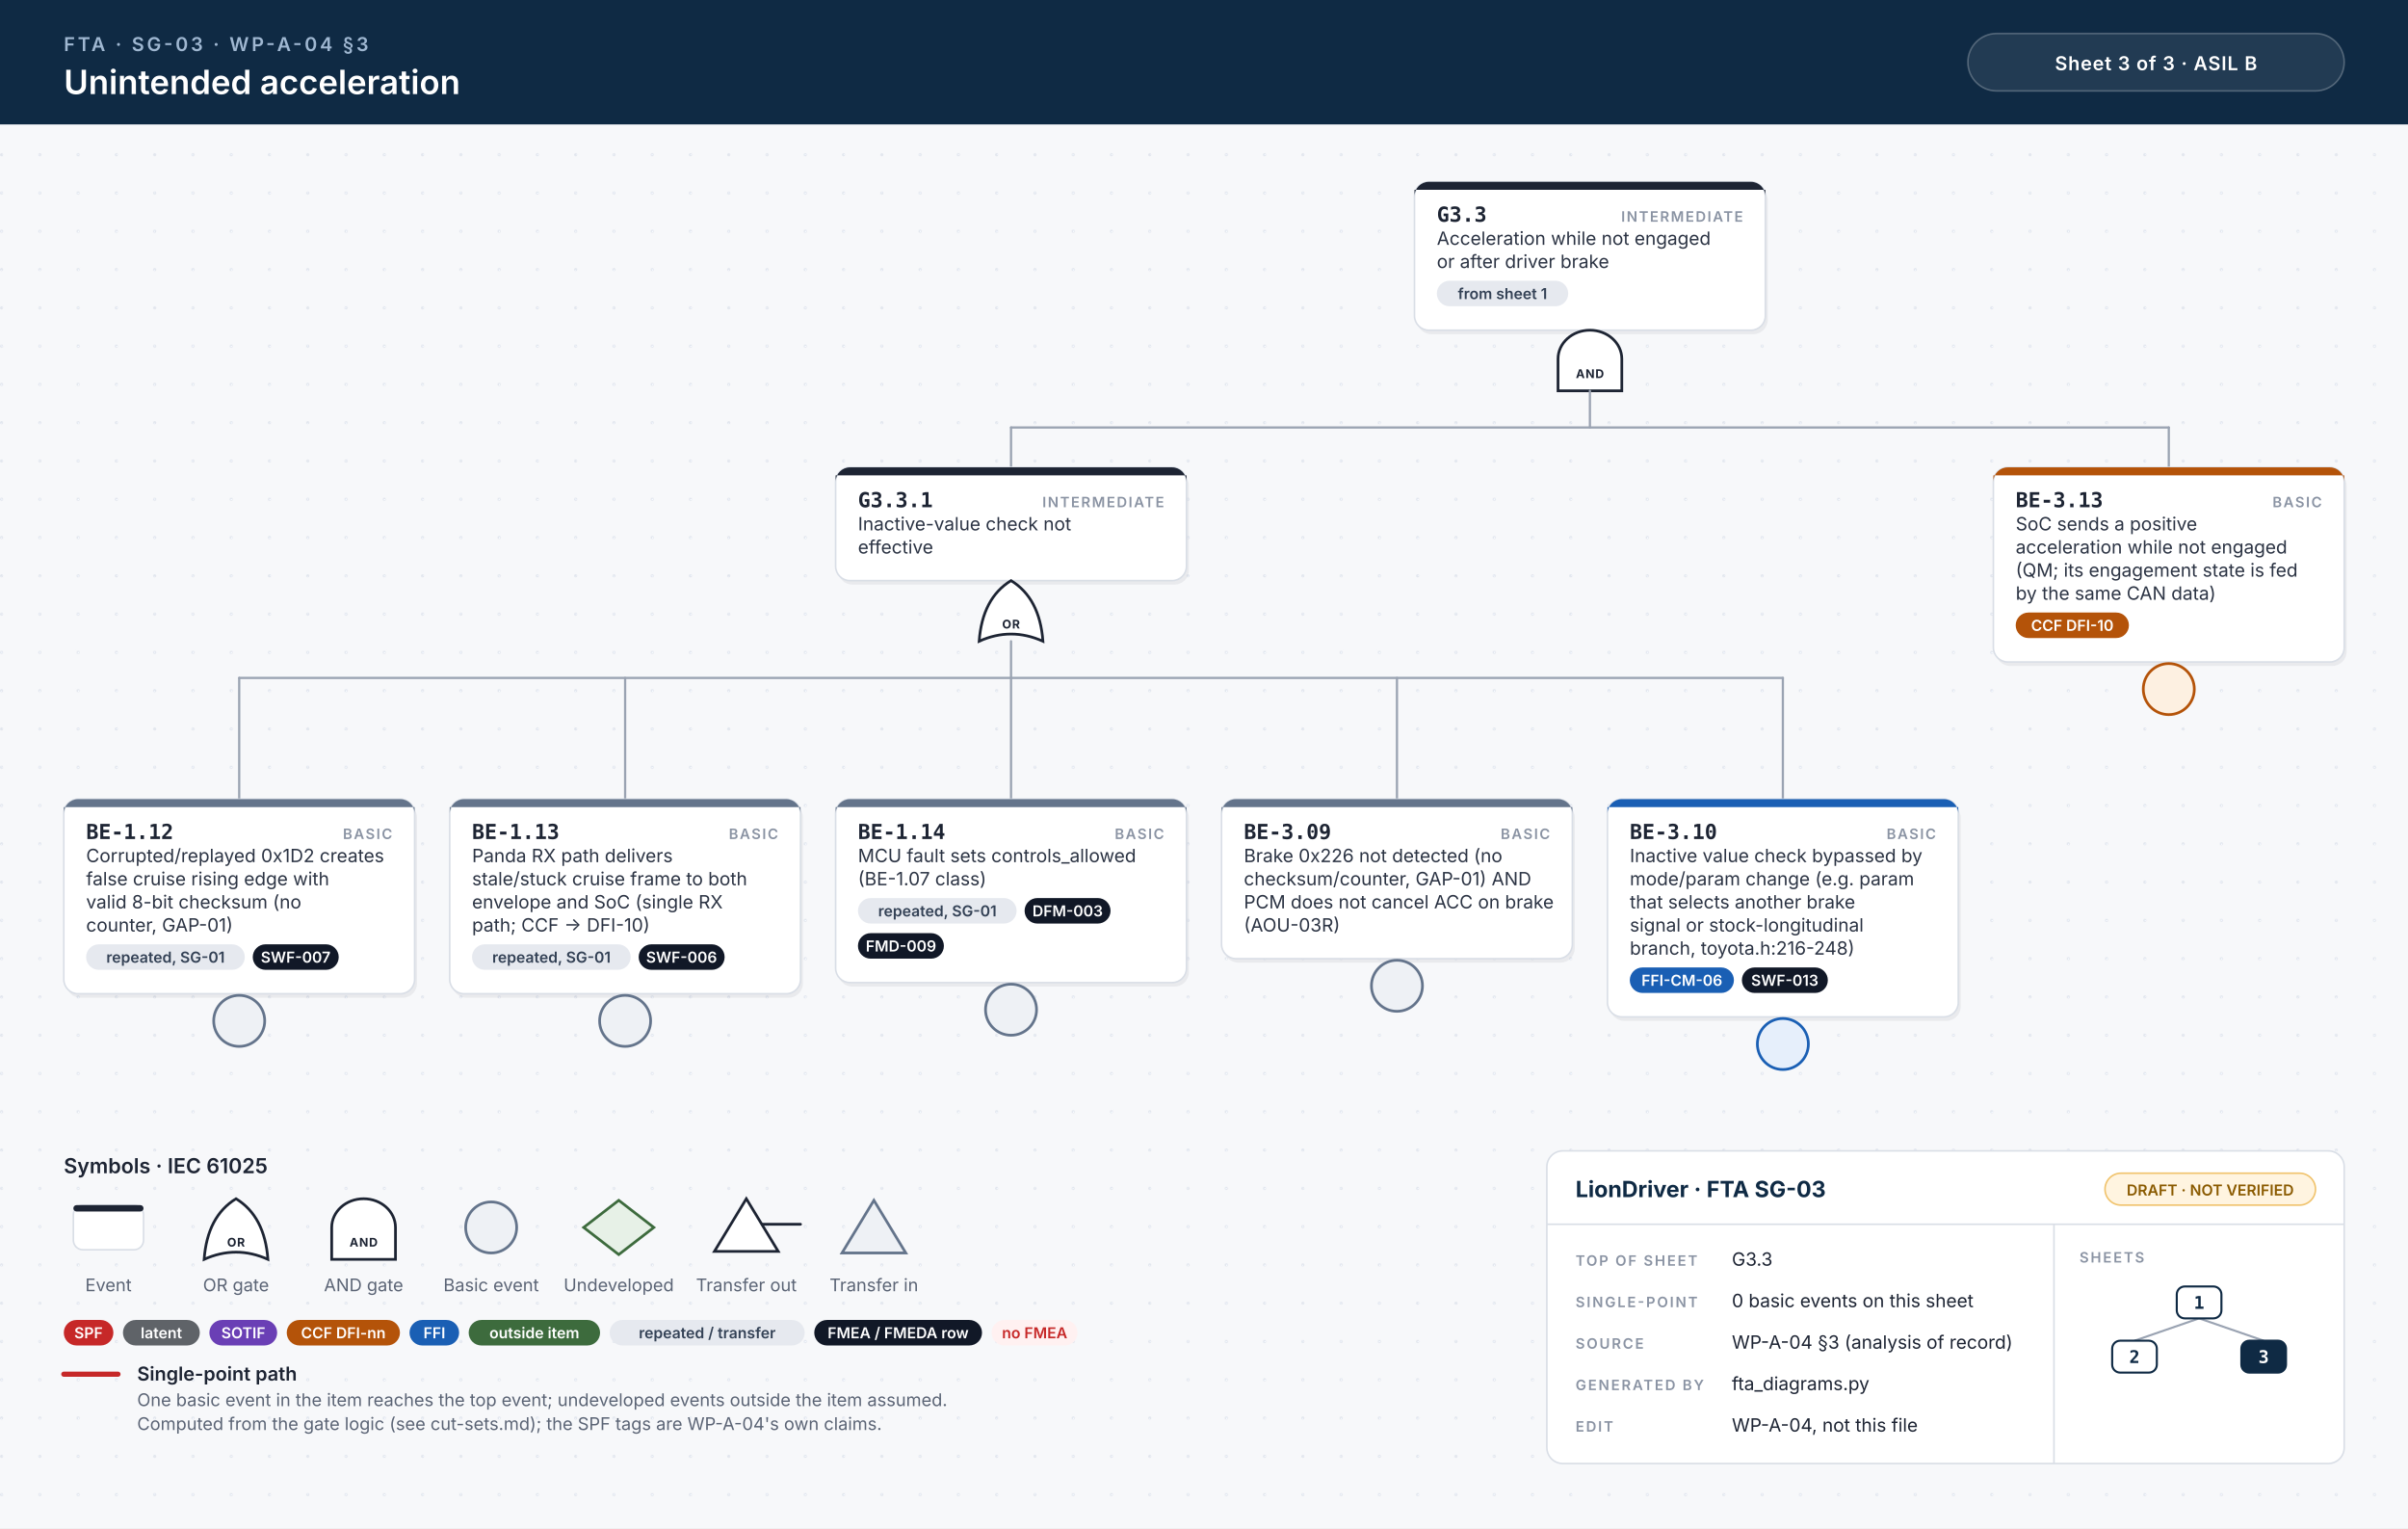
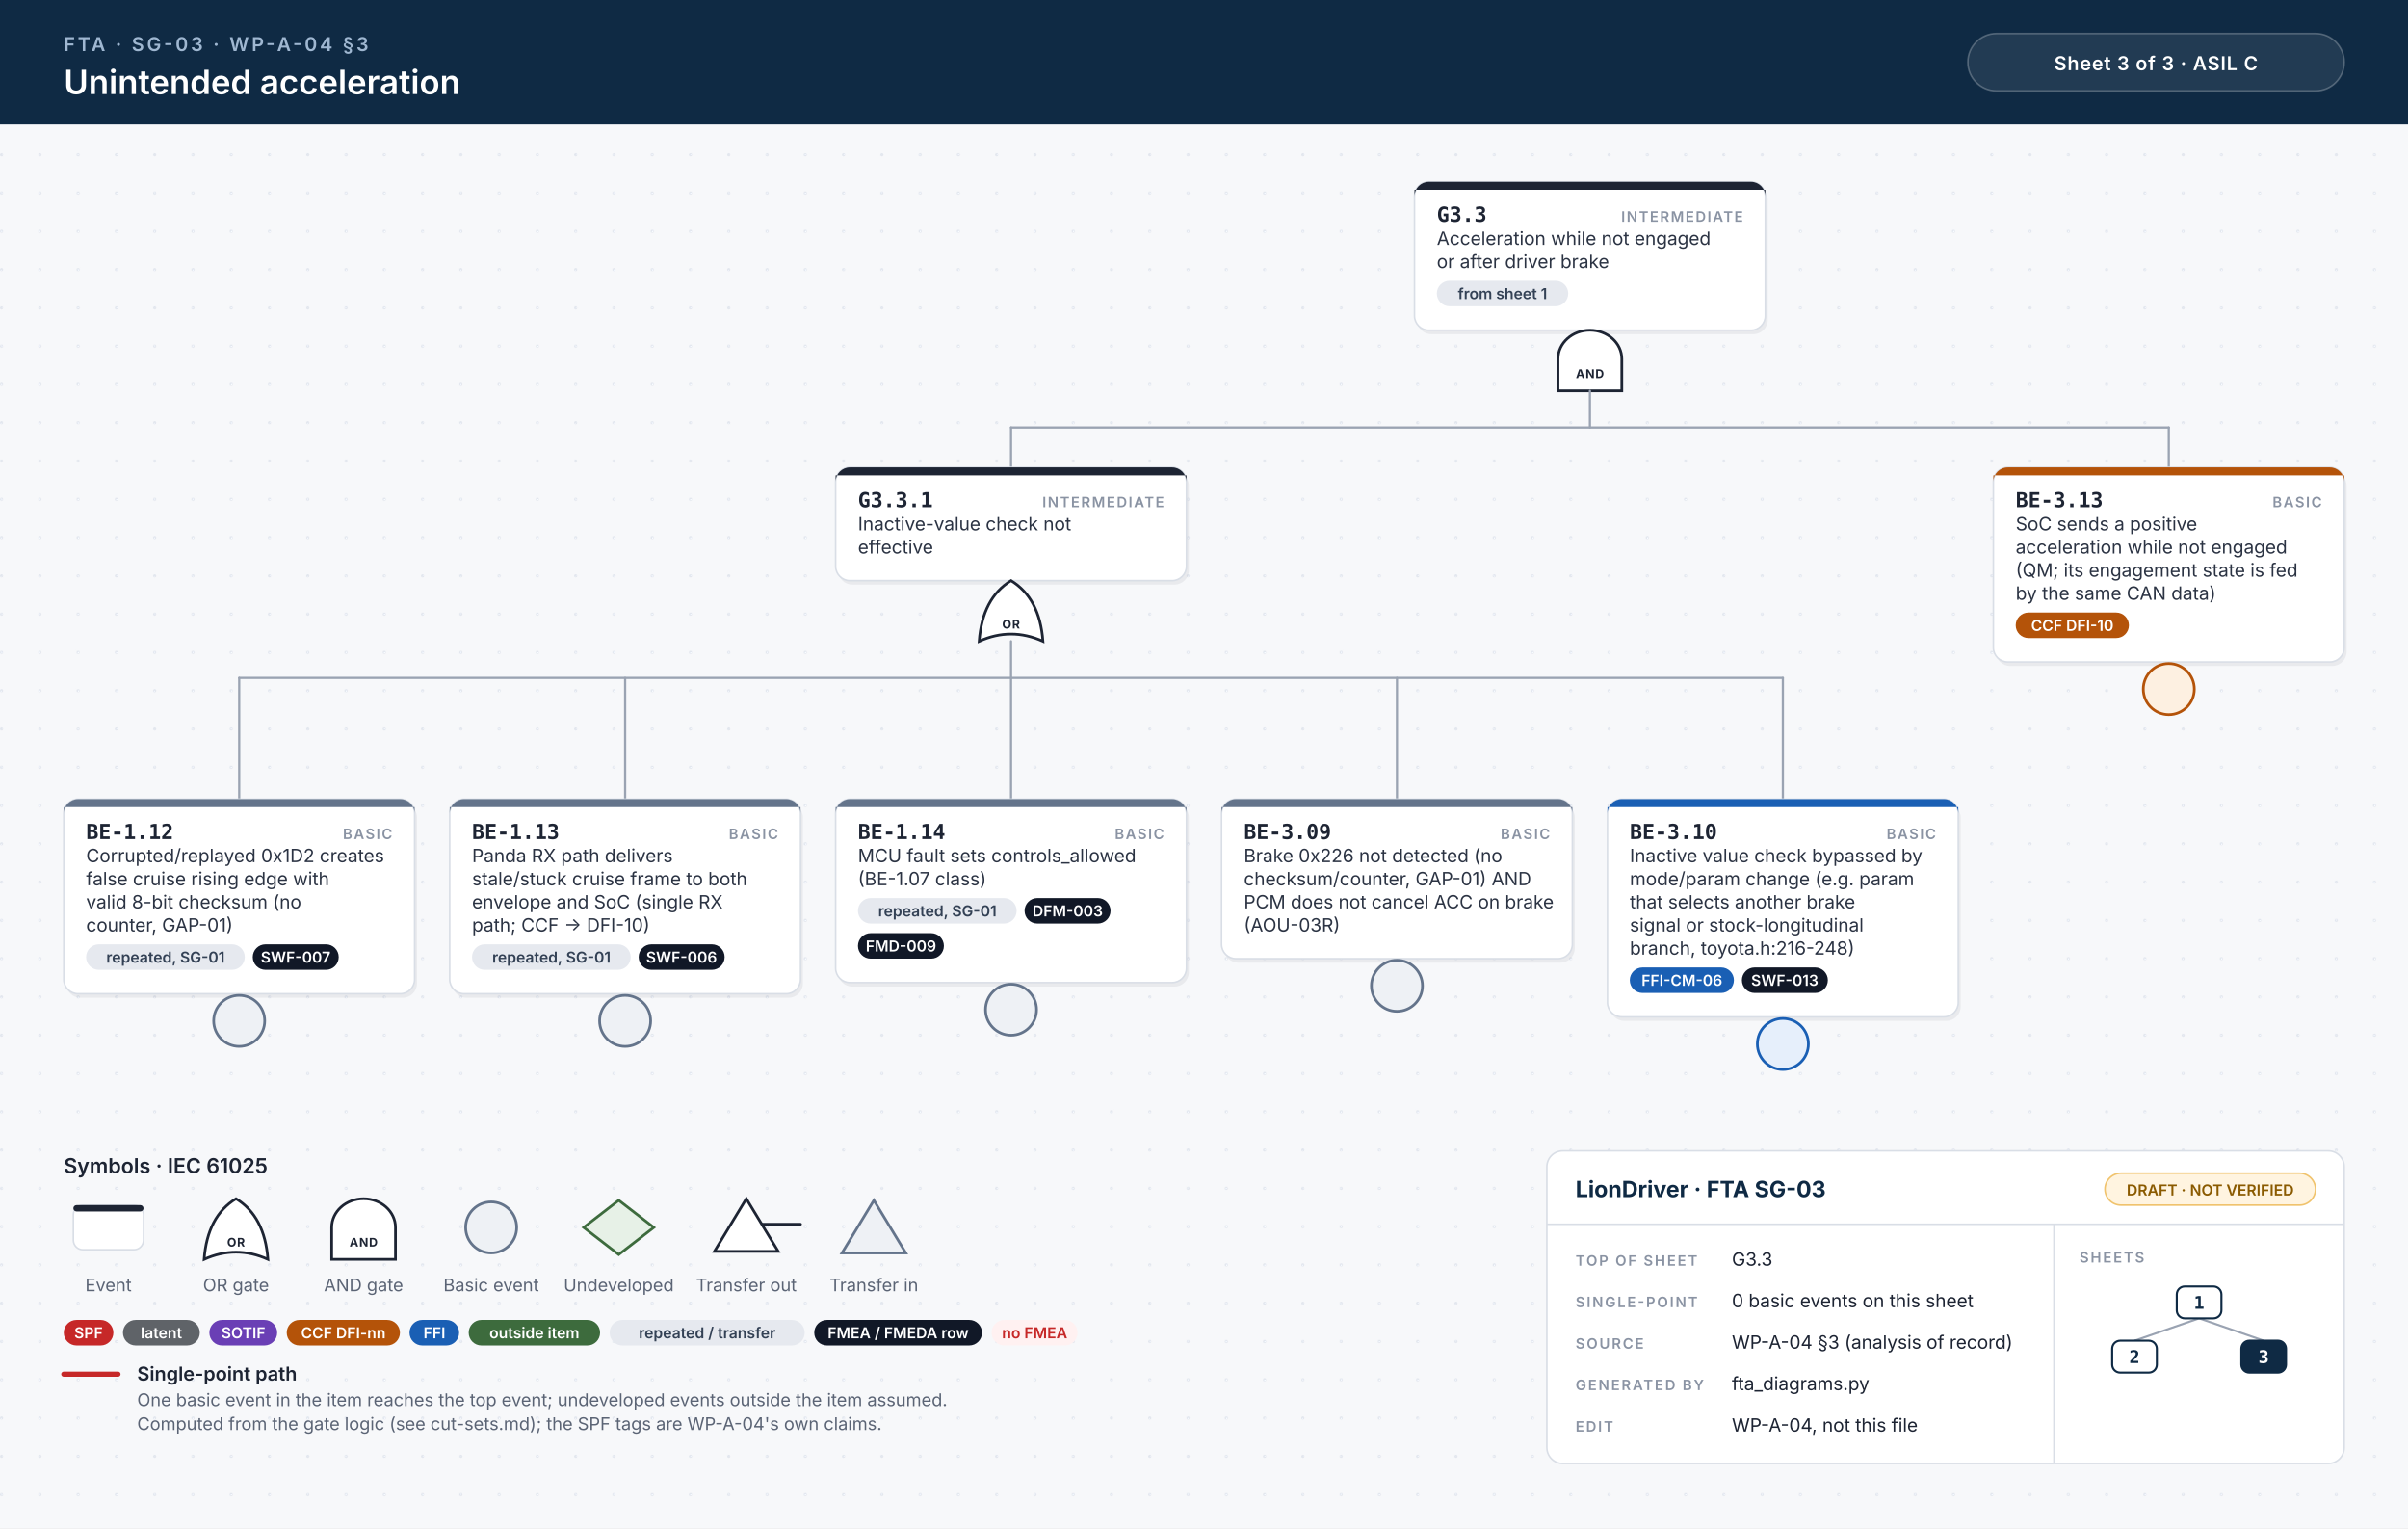
<svg xmlns="http://www.w3.org/2000/svg" width="1510" height="958" viewBox="0 0 1510 958">
  <style>.id{font:700 13px 'JetBrains Mono', Menlo, Consolas, monospace;fill:#1d2433}.kind{font:600 9px Inter, 'Helvetica Neue', Helvetica, Arial, sans-serif;letter-spacing:.1em;fill:#8a93a3;text-anchor:end}.d{font:400 11.5px Inter, 'Helvetica Neue', Helvetica, Arial, sans-serif;fill:#2b3343}.n{font:italic 400 10.5px Inter, 'Helvetica Neue', Helvetica, Arial, sans-serif;fill:#6b7385}.chip{font:600 9.5px Inter, 'Helvetica Neue', Helvetica, Arial, sans-serif;text-anchor:middle}.gl{font:700 7.5px Inter, 'Helvetica Neue', Helvetica, Arial, sans-serif;letter-spacing:.06em;text-anchor:middle}.eyebrow{font:600 12px Inter, 'Helvetica Neue', Helvetica, Arial, sans-serif;letter-spacing:.14em;fill:#9fb7d1}.title{font:600 21px Inter, 'Helvetica Neue', Helvetica, Arial, sans-serif;fill:#fff}.title2{font:600 17px Inter, 'Helvetica Neue', Helvetica, Arial, sans-serif;fill:#fff}.hc{font:600 12px Inter, 'Helvetica Neue', Helvetica, Arial, sans-serif;letter-spacing:.04em;fill:#fff;text-anchor:middle}.lh{font:600 13px Inter, 'Helvetica Neue', Helvetica, Arial, sans-serif;fill:#1d2433}.lb{font:600 12px Inter, 'Helvetica Neue', Helvetica, Arial, sans-serif;fill:#1d2433}.s{font:400 11px Inter, 'Helvetica Neue', Helvetica, Arial, sans-serif;fill:#5b6475}.tbh{font:700 14px Inter, 'Helvetica Neue', Helvetica, Arial, sans-serif;fill:#0f2a44}.k{font:600 9px Inter, 'Helvetica Neue', Helvetica, Arial, sans-serif;letter-spacing:.12em;fill:#8a93a3}.v{font:400 11.5px Inter, 'Helvetica Neue', Helvetica, Arial, sans-serif;fill:#1d2433}.mm{font:700 11px 'JetBrains Mono', Menlo, Consolas, monospace;text-anchor:middle}.w{stroke:#9aa3b2;stroke-width:1.4;stroke-linecap:round}.wh{stroke:#c62828;stroke-width:3.2;stroke-linecap:round}.shadow{fill:#0f172a;opacity:.06}</style>
  <defs>
    <pattern id="dots" width="24" height="24" patternUnits="userSpaceOnUse">
      <circle cx="1" cy="1" r="1" fill="#e3e7ee" />
    </pattern>
  </defs>
  <rect width="100%" height="100%" fill="#f7f8fa" />
  <rect y="78" width="100%" height="880" fill="url(#dots)" />
  <rect width="100%" height="78" fill="#0f2a44" />
  <text x="40" y="32" class="eyebrow">FTA · SG-03 · WP-A-04 §3</text>
  <text x="40" y="59" class="title">Unintended acceleration</text>
  <rect x="1234" y="21" width="236" height="36" rx="18" fill="#ffffff14" stroke="#ffffff40" />
-   <text x="1352" y="44" class="hc">Sheet 3 of 3  ·  ASIL B</text>
+   <text x="1352" y="44" class="hc">Sheet 3 of 3  ·  ASIL C</text>
  <rect x="888.5" y="116.5" width="220" height="93.0" rx="9" class="shadow" />
  <rect x="887.0" y="114" width="220" height="93.0" rx="9" fill="#fff" stroke="#d9dee6" stroke-width="1" />
  <path d="M896.0,114 H1098.0 A9,9 0 0 1 1107.0,123 V119 H887.0 V123 A9,9 0 0 1 896.0,114 Z" fill="#1d2433" />
  <text x="901.0" y="139" class="id">G3.3</text>
  <text x="1093.0" y="139" class="kind">INTERMEDIATE</text>
  <text x="901.0" y="153.5" class="d">Acceleration while not engaged</text>
  <text x="901.0" y="168.0" class="d">or after driver brake</text>
  <rect x="901.0" y="176.0" width="82.4" height="16" rx="8" fill="#e6e9ef" />
  <text x="942.2" y="187.5" class="chip" fill="#334155">from sheet 1</text>
  <path d="M977.0,245.0 L977.0,225.0 A20,18 0 0 1 1017.0,225.0 L1017.0,245.0 Z" fill="#fff" stroke="#1d2433" stroke-width="1.7" />
  <text x="997.0" y="237.0" class="gl" fill="#1d2433">AND</text>
  <line x1="634.0" y1="268.0" x2="1360.0" y2="268.0" class="w" />
  <line x1="997.0" y1="245.0" x2="997.0" y2="268.0" class="w" />
  <line x1="634.0" y1="268.0" x2="634.0" y2="293.0" class="w" />
  <line x1="1360.0" y1="268.0" x2="1360.0" y2="293.0" class="w" />
  <rect x="525.5" y="295.5" width="220" height="71.0" rx="9" class="shadow" />
  <rect x="524.0" y="293.0" width="220" height="71.0" rx="9" fill="#fff" stroke="#d9dee6" stroke-width="1" />
  <path d="M533.0,293.0 H735.0 A9,9 0 0 1 744.0,302.0 V298.0 H524.0 V302.0 A9,9 0 0 1 533.0,293.0 Z" fill="#1d2433" />
  <text x="538.0" y="318.0" class="id">G3.3.1</text>
  <text x="730.0" y="318.0" class="kind">INTERMEDIATE</text>
  <text x="538.0" y="332.5" class="d">Inactive-value check not</text>
  <text x="538.0" y="347.0" class="d">effective</text>
  <path d="M614.0,402.0 Q634.0,393.0 654.0,402.0 Q652.0,375.0 634.0,364.0 Q616.0,375.0 614.0,402.0 Z" fill="#fff" stroke="#1d2433" stroke-width="1.7" />
  <text x="634.0" y="394.0" class="gl" fill="#1d2433">OR</text>
  <line x1="150.0" y1="425.0" x2="1118.0" y2="425.0" class="w" />
  <line x1="634.0" y1="402.0" x2="634.0" y2="425.0" class="w" />
  <line x1="150.0" y1="425.0" x2="150.0" y2="501.0" class="w" />
  <line x1="392.0" y1="425.0" x2="392.0" y2="501.0" class="w" />
  <line x1="634.0" y1="425.0" x2="634.0" y2="501.0" class="w" />
  <line x1="876.0" y1="425.0" x2="876.0" y2="501.0" class="w" />
  <line x1="1118.0" y1="425.0" x2="1118.0" y2="501.0" class="w" />
  <rect x="41.5" y="503.5" width="220" height="122.0" rx="9" class="shadow" />
  <rect x="40" y="501.0" width="220" height="122.0" rx="9" fill="#fff" stroke="#d9dee6" stroke-width="1" />
  <path d="M49,501.0 H251 A9,9 0 0 1 260,510.0 V506.0 H40 V510.0 A9,9 0 0 1 49,501.0 Z" fill="#64748b" />
  <text x="54" y="526.0" class="id">BE-1.12</text>
  <text x="246" y="526.0" class="kind">BASIC</text>
  <text x="54" y="540.5" class="d">Corrupted/replayed 0x1D2 creates</text>
  <text x="54" y="555.0" class="d">false cruise rising edge with</text>
  <text x="54" y="569.5" class="d">valid 8-bit checksum (no</text>
  <text x="54" y="584.0" class="d">counter, GAP-01)</text>
  <rect x="54.0" y="592.0" width="99.5" height="16" rx="8" fill="#e6e9ef" />
  <text x="103.8" y="603.5" class="chip" fill="#334155">repeated, SG-01</text>
  <rect x="158.5" y="592.0" width="53.9" height="16" rx="8" fill="#111827" />
  <text x="185.4" y="603.5" class="chip" fill="#fff">SWF-007</text>
  <circle cx="150.0" cy="640.0" r="16" fill="#eef1f5" stroke="#64748b" stroke-width="1.7" />
  <rect x="283.5" y="503.5" width="220" height="122.0" rx="9" class="shadow" />
  <rect x="282" y="501.0" width="220" height="122.0" rx="9" fill="#fff" stroke="#d9dee6" stroke-width="1" />
  <path d="M291,501.0 H493 A9,9 0 0 1 502,510.0 V506.0 H282 V510.0 A9,9 0 0 1 291,501.0 Z" fill="#64748b" />
  <text x="296" y="526.0" class="id">BE-1.13</text>
  <text x="488" y="526.0" class="kind">BASIC</text>
  <text x="296" y="540.5" class="d">Panda RX path delivers</text>
  <text x="296" y="555.0" class="d">stale/stuck cruise frame to both</text>
  <text x="296" y="569.5" class="d">envelope and SoC (single RX</text>
  <text x="296" y="584.0" class="d">path; CCF → DFI-10)</text>
  <rect x="296.0" y="592.0" width="99.5" height="16" rx="8" fill="#e6e9ef" />
  <text x="345.8" y="603.5" class="chip" fill="#334155">repeated, SG-01</text>
  <rect x="400.5" y="592.0" width="53.9" height="16" rx="8" fill="#111827" />
  <text x="427.4" y="603.5" class="chip" fill="#fff">SWF-006</text>
  <circle cx="392.0" cy="640.0" r="16" fill="#eef1f5" stroke="#64748b" stroke-width="1.7" />
  <rect x="525.5" y="503.5" width="220" height="115.0" rx="9" class="shadow" />
  <rect x="524" y="501.0" width="220" height="115.0" rx="9" fill="#fff" stroke="#d9dee6" stroke-width="1" />
  <path d="M533,501.0 H735 A9,9 0 0 1 744,510.0 V506.0 H524 V510.0 A9,9 0 0 1 533,501.0 Z" fill="#64748b" />
  <text x="538" y="526.0" class="id">BE-1.14</text>
  <text x="730" y="526.0" class="kind">BASIC</text>
  <text x="538" y="540.5" class="d">MCU fault sets controls_allowed</text>
  <text x="538" y="555.0" class="d">(BE-1.07 class)</text>
  <rect x="538.0" y="563.0" width="99.5" height="16" rx="8" fill="#e6e9ef" />
  <text x="587.8" y="574.5" class="chip" fill="#334155">repeated, SG-01</text>
  <rect x="642.5" y="563.0" width="53.9" height="16" rx="8" fill="#111827" />
  <text x="669.5" y="574.5" class="chip" fill="#fff">DFM-003</text>
  <rect x="538.0" y="585.0" width="53.9" height="16" rx="8" fill="#111827" />
  <text x="565.0" y="596.5" class="chip" fill="#fff">FMD-009</text>
  <circle cx="634.0" cy="633.0" r="16" fill="#eef1f5" stroke="#64748b" stroke-width="1.7" />
  <rect x="767.5" y="503.5" width="220" height="100.0" rx="9" class="shadow" />
  <rect x="766" y="501.0" width="220" height="100.0" rx="9" fill="#fff" stroke="#d9dee6" stroke-width="1" />
  <path d="M775,501.0 H977 A9,9 0 0 1 986,510.0 V506.0 H766 V510.0 A9,9 0 0 1 775,501.0 Z" fill="#64748b" />
  <text x="780" y="526.0" class="id">BE-3.09</text>
  <text x="972" y="526.0" class="kind">BASIC</text>
  <text x="780" y="540.5" class="d">Brake 0x226 not detected (no</text>
  <text x="780" y="555.0" class="d">checksum/counter, GAP-01) AND</text>
  <text x="780" y="569.5" class="d">PCM does not cancel ACC on brake</text>
  <text x="780" y="584.0" class="d">(AOU-03R)</text>
  <circle cx="876.0" cy="618.0" r="16" fill="#eef1f5" stroke="#64748b" stroke-width="1.7" />
  <rect x="1009.5" y="503.5" width="220" height="136.5" rx="9" class="shadow" />
  <rect x="1008" y="501.0" width="220" height="136.5" rx="9" fill="#fff" stroke="#d9dee6" stroke-width="1" />
  <path d="M1017,501.0 H1219 A9,9 0 0 1 1228,510.0 V506.0 H1008 V510.0 A9,9 0 0 1 1017,501.0 Z" fill="#1a5fb4" />
  <text x="1022" y="526.0" class="id">BE-3.10</text>
  <text x="1214" y="526.0" class="kind">BASIC</text>
  <text x="1022" y="540.5" class="d">Inactive value check bypassed by</text>
  <text x="1022" y="555.0" class="d">mode/param change (e.g. param</text>
  <text x="1022" y="569.5" class="d">that selects another brake</text>
  <text x="1022" y="584.0" class="d">signal or stock-longitudinal</text>
  <text x="1022" y="598.5" class="d">branch, toyota.h:216-248)</text>
  <rect x="1022.0" y="606.5" width="65.3" height="16" rx="8" fill="#1a5fb4" />
  <text x="1054.7" y="618.0" class="chip" fill="#fff">FFI-CM-06</text>
  <rect x="1092.3" y="606.5" width="53.9" height="16" rx="8" fill="#111827" />
  <text x="1119.2" y="618.0" class="chip" fill="#fff">SWF-013</text>
  <circle cx="1118.0" cy="654.5" r="16" fill="#e6effb" stroke="#1a5fb4" stroke-width="1.7" />
  <rect x="1251.5" y="295.5" width="220" height="122.0" rx="9" class="shadow" />
  <rect x="1250" y="293.0" width="220" height="122.0" rx="9" fill="#fff" stroke="#d9dee6" stroke-width="1" />
  <path d="M1259,293.0 H1461 A9,9 0 0 1 1470,302.0 V298.0 H1250 V302.0 A9,9 0 0 1 1259,293.0 Z" fill="#b45309" />
  <text x="1264" y="318.0" class="id">BE-3.13</text>
  <text x="1456" y="318.0" class="kind">BASIC</text>
  <text x="1264" y="332.5" class="d">SoC sends a positive</text>
  <text x="1264" y="347.0" class="d">acceleration while not engaged</text>
  <text x="1264" y="361.5" class="d">(QM; its engagement state is fed</text>
  <text x="1264" y="376.0" class="d">by the same CAN data)</text>
  <rect x="1264.0" y="384.0" width="71.0" height="16" rx="8" fill="#b45309" />
  <text x="1299.5" y="395.5" class="chip" fill="#fff">CCF DFI-10</text>
  <circle cx="1360.0" cy="432.0" r="16" fill="#fdf0e1" stroke="#b45309" stroke-width="1.7" />
  <text x="40" y="735.5" class="lh">Symbols · IEC 61025</text>
  <rect x="46" y="755.5" width="44" height="28" rx="6" fill="#fff" stroke="#d9dee6" />
  <rect x="46" y="755.5" width="44" height="4" rx="2" fill="#1d2433" />
  <text x="68" y="809.5" class="s" text-anchor="middle">Event</text>
  <path d="M128,789.5 Q148,780.5 168,789.5 Q166,762.5 148,751.5 Q130,762.5 128,789.5 Z" fill="#fff" stroke="#1d2433" stroke-width="1.7" />
  <text x="148" y="781.5" class="gl" fill="#1d2433">OR</text>
  <text x="148" y="809.5" class="s" text-anchor="middle">OR gate</text>
  <path d="M208,789.5 L208,769.5 A20,18 0 0 1 248,769.5 L248,789.5 Z" fill="#fff" stroke="#1d2433" stroke-width="1.7" />
  <text x="228" y="781.5" class="gl" fill="#1d2433">AND</text>
  <text x="228" y="809.5" class="s" text-anchor="middle">AND gate</text>
  <circle cx="308" cy="769.5" r="16" fill="#eef1f5" stroke="#64748b" stroke-width="1.7" />
  <text x="308" y="809.5" class="s" text-anchor="middle">Basic event</text>
  <path d="M388,752.5 L410,769.5 L388,786.5 L366,769.5 Z" fill="#e7f1e7" stroke="#3d6b3d" stroke-width="1.7" />
  <text x="388" y="809.5" class="s" text-anchor="middle">Undeveloped</text>
  <path d="M468,751.5 L488,784.5 L448,784.5 Z" fill="#fff" stroke="#1d2433" stroke-width="1.7" />
  <line x1="478" y1="767.5" x2="502" y2="767.5" stroke="#1d2433" stroke-width="1.7" stroke-linecap="round" />
  <text x="468" y="809.5" class="s" text-anchor="middle">Transfer out</text>
  <path d="M548,752.5 L568,785.5 L528,785.5 Z" fill="#eef1f5" stroke="#64748b" stroke-width="1.7" />
  <text x="548" y="809.5" class="s" text-anchor="middle">Transfer in</text>
  <rect x="40.0" y="827.5" width="31.1" height="16" rx="8" fill="#c62828" />
  <text x="55.5" y="839.0" class="chip" fill="#fff">SPF</text>
  <rect x="77.1" y="827.5" width="48.2" height="16" rx="8" fill="#5f6368" />
  <text x="101.2" y="839.0" class="chip" fill="#fff">latent</text>
  <rect x="131.3" y="827.5" width="42.5" height="16" rx="8" fill="#6a3fb5" />
  <text x="152.6" y="839.0" class="chip" fill="#fff">SOTIF</text>
  <rect x="179.8" y="827.5" width="71.0" height="16" rx="8" fill="#b45309" />
  <text x="215.3" y="839.0" class="chip" fill="#fff">CCF DFI-nn</text>
  <rect x="256.8" y="827.5" width="31.1" height="16" rx="8" fill="#1a5fb4" />
  <text x="272.4" y="839.0" class="chip" fill="#fff">FFI</text>
  <rect x="293.9" y="827.5" width="82.4" height="16" rx="8" fill="#3d6b3d" />
  <text x="335.1" y="839.0" class="chip" fill="#fff">outside item</text>
  <rect x="382.3" y="827.5" width="122.3" height="16" rx="8" fill="#e6e9ef" />
  <text x="443.5" y="839.0" class="chip" fill="#334155">repeated / transfer</text>
  <rect x="510.6" y="827.5" width="105.2" height="16" rx="8" fill="#111827" />
  <text x="563.2" y="839.0" class="chip" fill="#fff">FMEA / FMEDA row</text>
  <rect x="621.8" y="827.5" width="53.9" height="16" rx="8" fill="#fff1f1" />
  <text x="648.8" y="839.0" class="chip" fill="#c62828">no FMEA</text>
  <line x1="40" y1="861.5" x2="74" y2="861.5" class="wh" />
  <text x="86" y="865.5" class="lb">Single-point path</text>
  <text x="86" y="881.5" class="s">One basic event in the item reaches the top event; undeveloped events outside the item assumed.</text>
  <text x="86" y="896.5" class="s">Computed from the gate logic (see cut-sets.md); the SPF tags are WP-A-04's own claims.</text>
  <rect x="970" y="721.5" width="500" height="196" rx="10" fill="#fff" stroke="#d9dee6" />
  <line x1="970" y1="767.5" x2="1470" y2="767.5" stroke="#d9dee6" />
  <line x1="1288" y1="767.5" x2="1288" y2="917.5" stroke="#d9dee6" />
  <text x="988" y="750.5" class="tbh">LionDriver · FTA SG-03</text>
  <rect x="1320" y="735.5" width="132" height="20" rx="10" fill="#fff4e0" stroke="#f0c36d" />
  <text x="1386" y="749.5" class="chip" fill="#8a5a00">DRAFT · NOT VERIFIED</text>
  <text x="988" y="793.5" class="k">TOP OF SHEET</text>
  <text x="1086" y="793.5" class="v">G3.3</text>
  <text x="988" y="819.5" class="k">SINGLE-POINT</text>
  <text x="1086" y="819.5" class="v">0 basic events on this sheet</text>
  <text x="988" y="845.5" class="k">SOURCE</text>
  <text x="1086" y="845.5" class="v">WP-A-04 §3 (analysis of record)</text>
  <text x="988" y="871.5" class="k">GENERATED BY</text>
  <text x="1086" y="871.5" class="v">fta_diagrams.py</text>
  <text x="988" y="897.5" class="k">EDIT</text>
  <text x="1086" y="897.5" class="v">WP-A-04, not this file</text>
  <text x="1304" y="791.5" class="k">SHEETS</text>
  <line x1="1379.0" y1="826.5" x2="1338.5" y2="840.5" stroke="#9aa3b2" stroke-width="1.3" />
  <line x1="1379.0" y1="826.5" x2="1419.5" y2="840.5" stroke="#9aa3b2" stroke-width="1.3" />
  <rect x="1365.0" y="806.5" width="28" height="20" rx="5" fill="#fff" stroke="#0f2a44" stroke-width="1.3" />
  <text x="1379.0" y="820.5" class="mm" fill="#0f2a44">1</text>
  <rect x="1324.5" y="840.5" width="28" height="20" rx="5" fill="#fff" stroke="#0f2a44" stroke-width="1.3" />
  <text x="1338.5" y="854.5" class="mm" fill="#0f2a44">2</text>
  <rect x="1405.5" y="840.5" width="28" height="20" rx="5" fill="#0f2a44" stroke="#0f2a44" stroke-width="1.3" />
  <text x="1419.5" y="854.5" class="mm" fill="#fff">3</text>
</svg>
